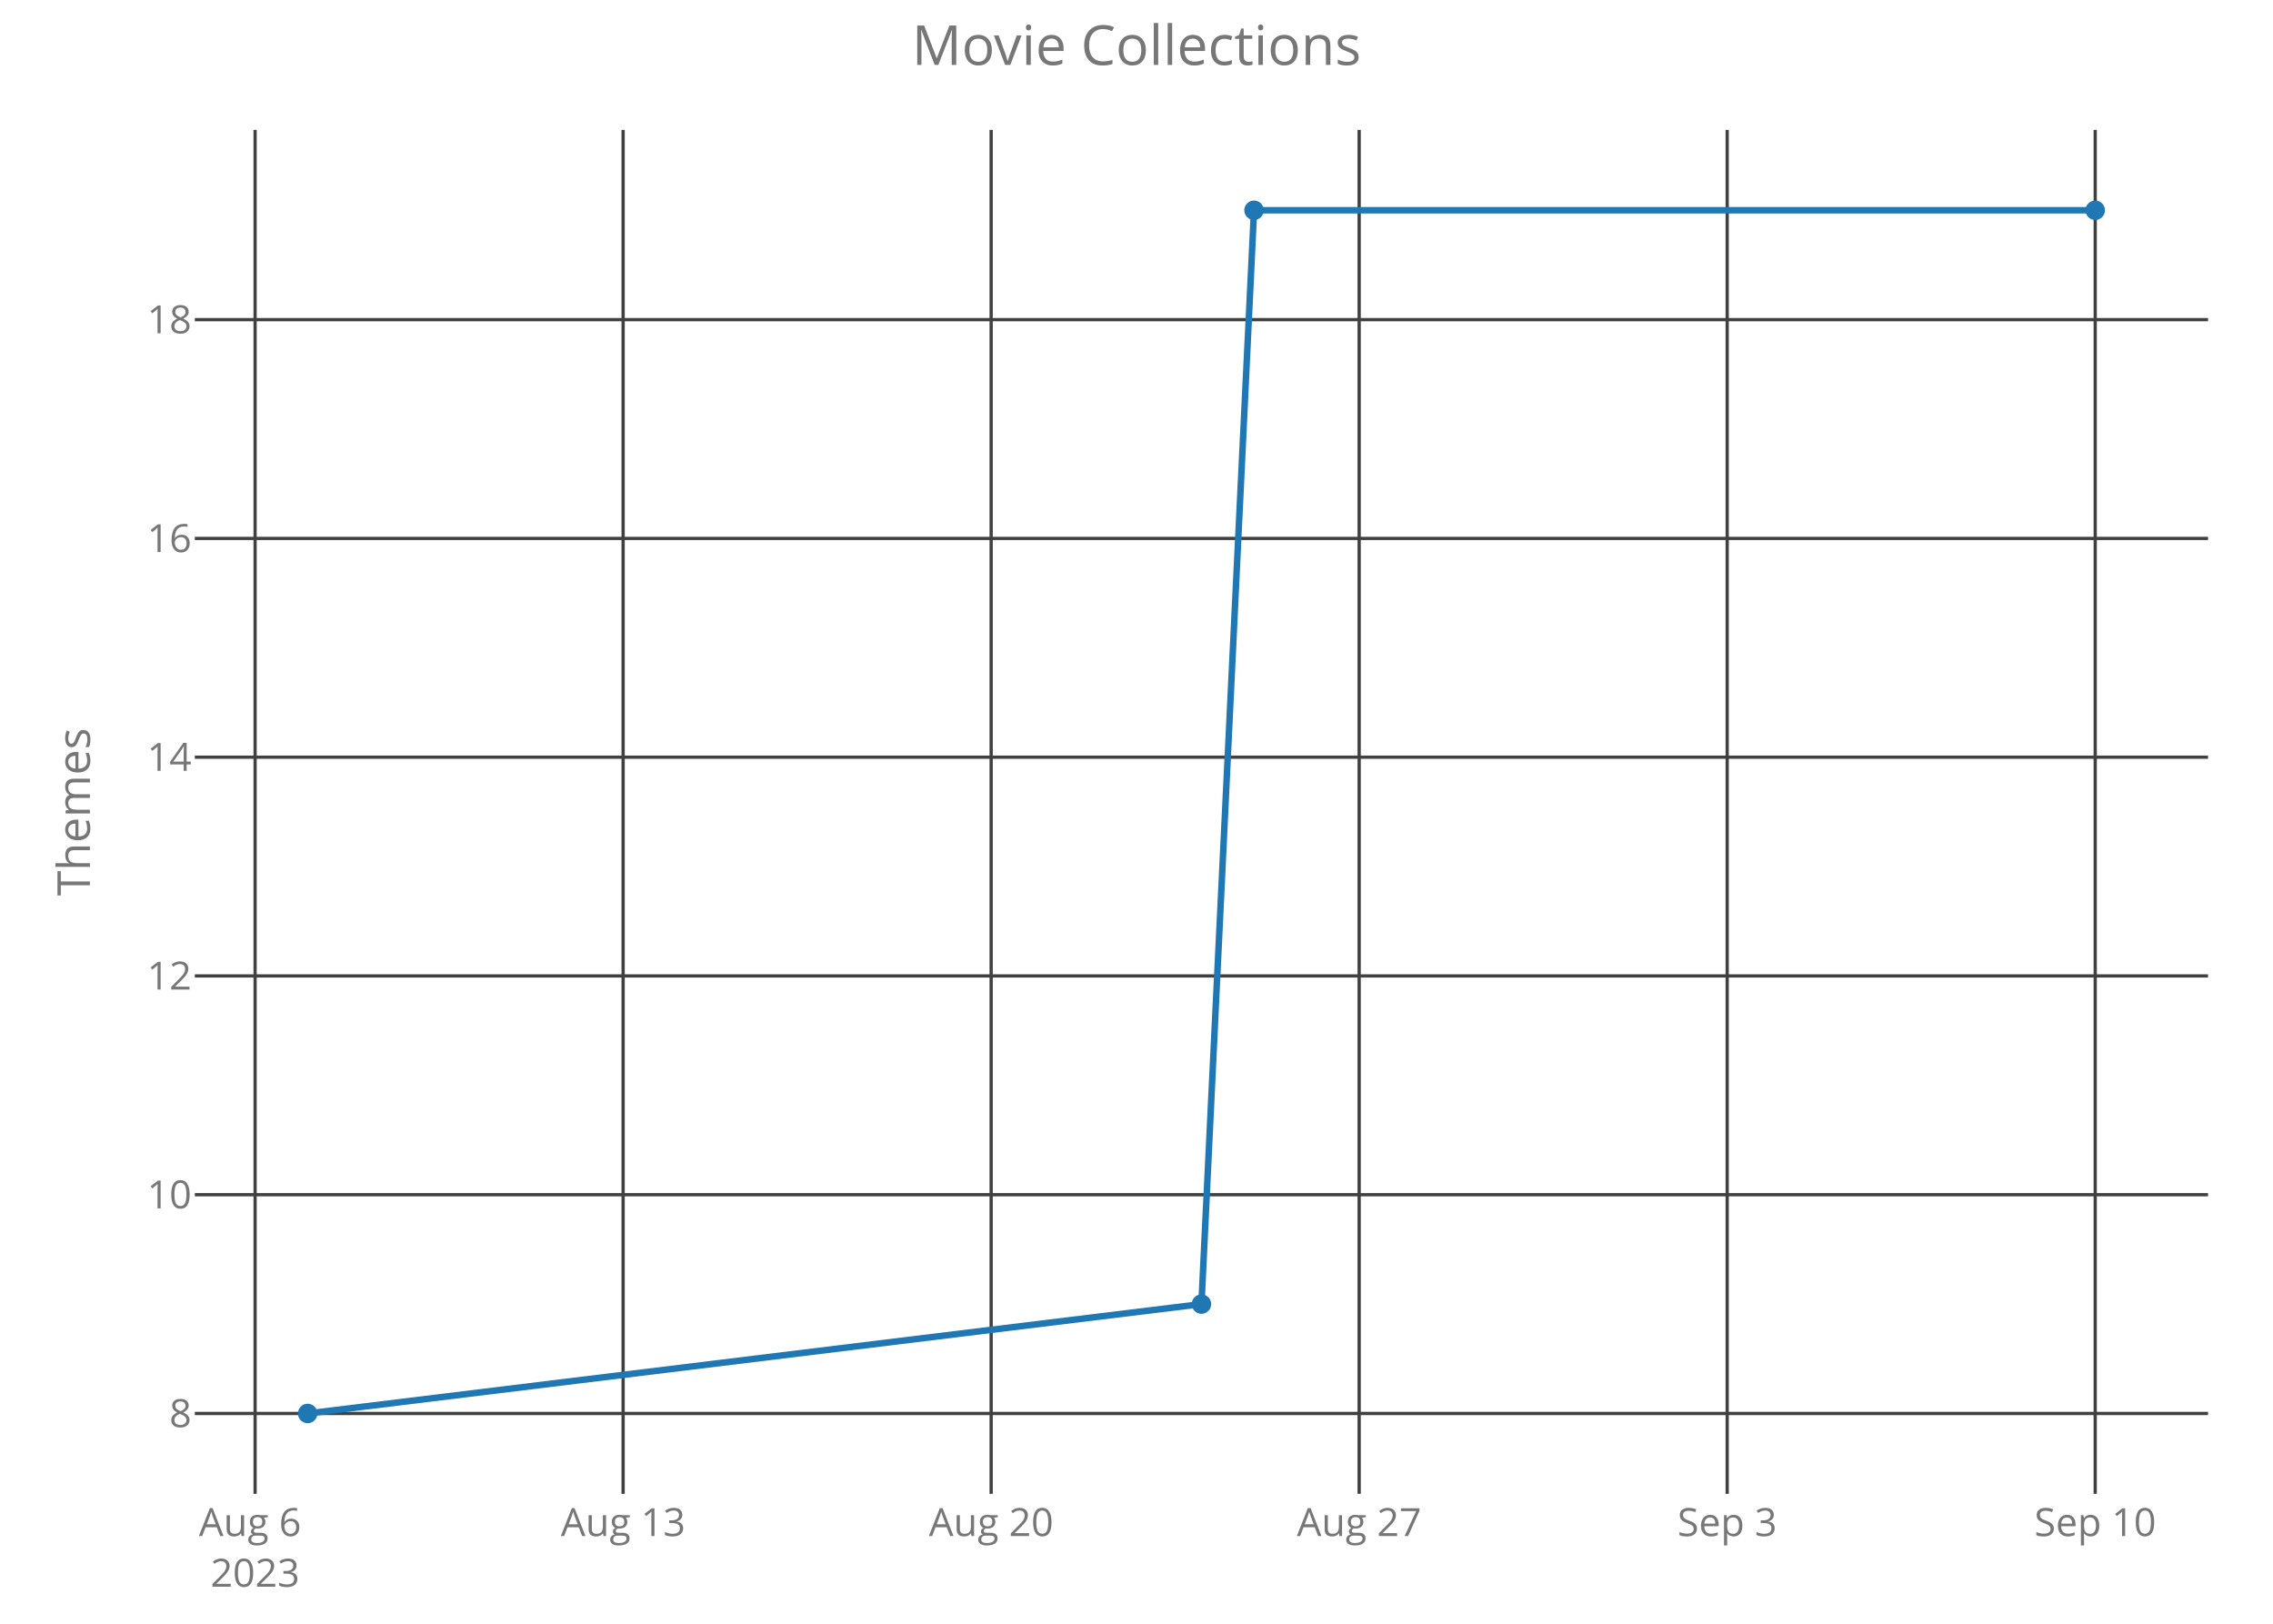
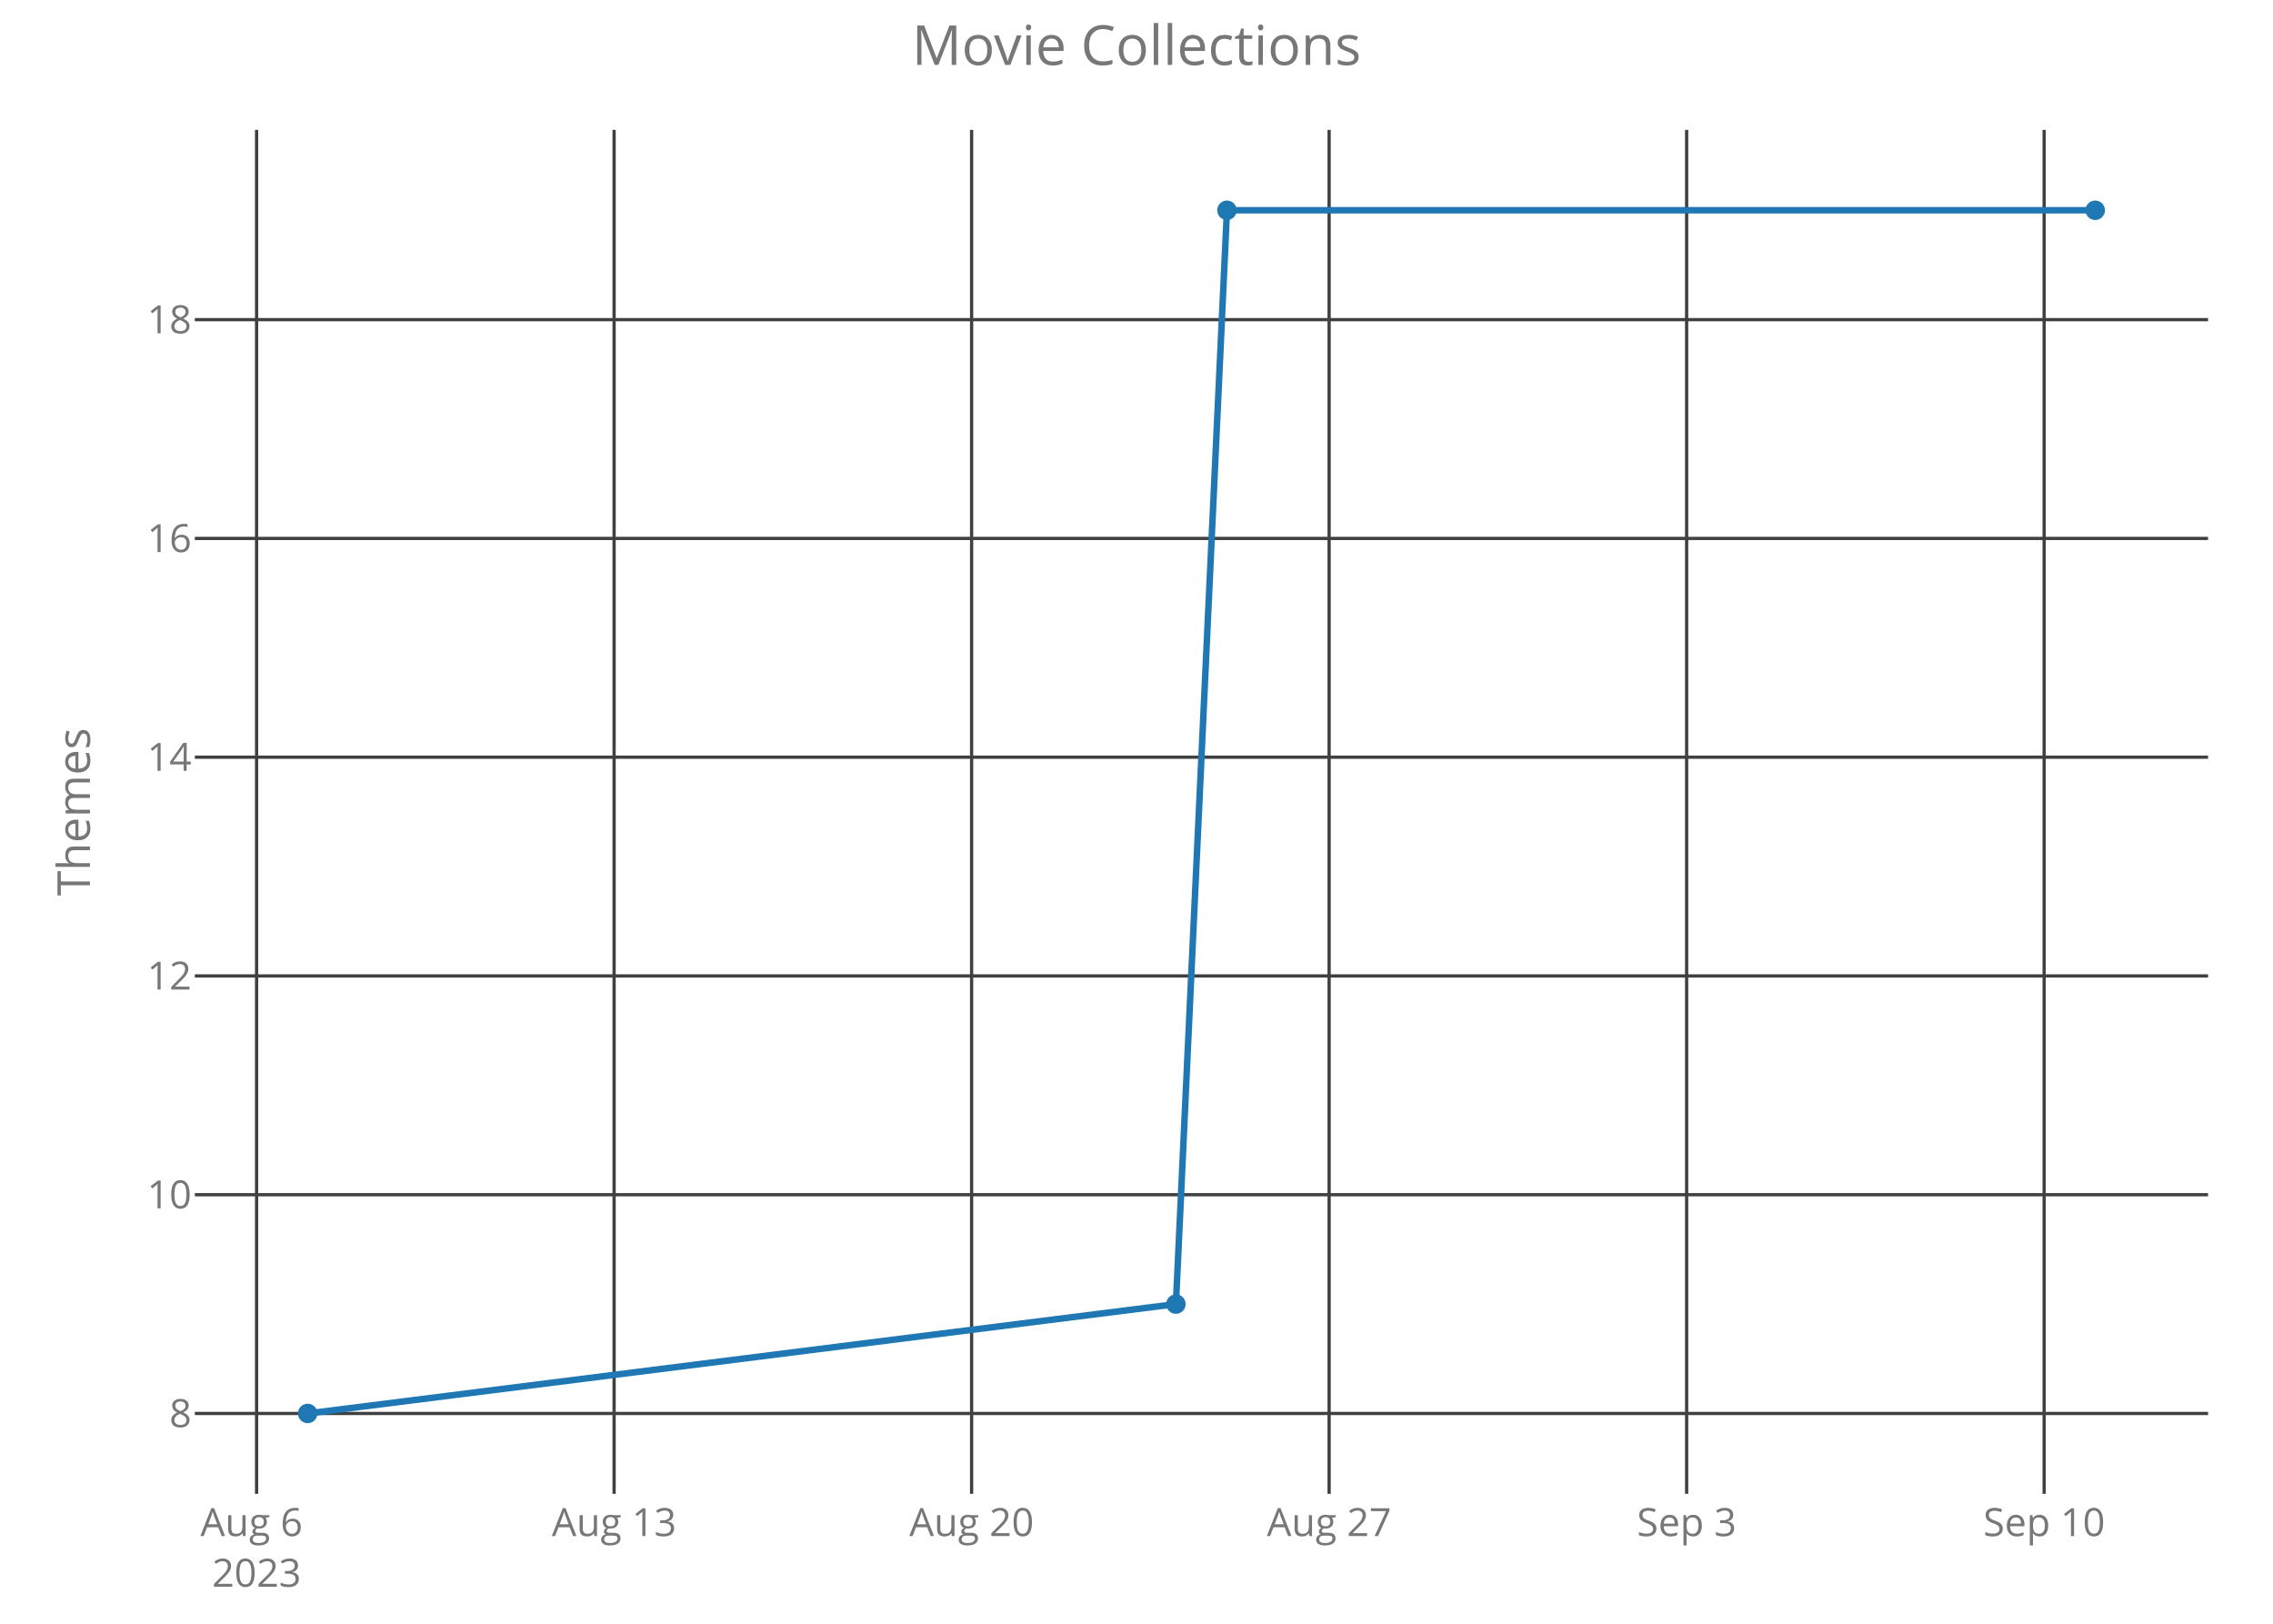
<svg xmlns="http://www.w3.org/2000/svg" class="main-svg" width="700" height="500" style="" viewBox="0 0 700 500">
  <rect x="0" y="0" width="700" height="500" style="fill: rgb(0, 0, 0); fill-opacity: 0;" />
-   <defs id="defs-ab13f0">
+   <defs id="defs-429b45">
    <g class="clips">
-       <clipPath id="clipab13f0xyplot" class="plotclip">
+       <clipPath id="clip429b45xyplot" class="plotclip">
        <rect width="620" height="420" />
      </clipPath>
-       <clipPath class="axesclip" id="clipab13f0x">
+       <clipPath class="axesclip" id="clip429b45x">
        <rect x="60" y="0" width="620" height="500" />
      </clipPath>
-       <clipPath class="axesclip" id="clipab13f0y">
+       <clipPath class="axesclip" id="clip429b45y">
        <rect x="0" y="40" width="700" height="420" />
      </clipPath>
-       <clipPath class="axesclip" id="clipab13f0xy">
+       <clipPath class="axesclip" id="clip429b45xy">
        <rect x="60" y="40" width="620" height="420" />
      </clipPath>
    </g>
    <g class="gradients" />
  </defs>
  <g class="bglayer">
    <rect class="bg" x="60" y="40" width="620" height="420" style="fill: rgb(0, 0, 0); fill-opacity: 0; stroke-width: 0;" />
  </g>
  <g class="layer-below">
    <g class="imagelayer" />
    <g class="shapelayer" />
  </g>
  <g class="cartesianlayer">
    <g class="subplot xy">
      <g class="layer-subplot">
        <g class="shapelayer" />
        <g class="imagelayer" />
      </g>
      <g class="gridlayer">
        <g class="x">
-           <path class="xgrid crisp" transform="translate(78.56,0)" d="M0,40v420" style="stroke: rgb(64, 64, 64); stroke-opacity: 1; stroke-width: 1px;" />
-           <path class="xgrid crisp" transform="translate(191.9,0)" d="M0,40v420" style="stroke: rgb(64, 64, 64); stroke-opacity: 1; stroke-width: 1px;" />
-           <path class="xgrid crisp" transform="translate(305.24,0)" d="M0,40v420" style="stroke: rgb(64, 64, 64); stroke-opacity: 1; stroke-width: 1px;" />
-           <path class="xgrid crisp" transform="translate(418.57,0)" d="M0,40v420" style="stroke: rgb(64, 64, 64); stroke-opacity: 1; stroke-width: 1px;" />
-           <path class="xgrid crisp" transform="translate(531.91,0)" d="M0,40v420" style="stroke: rgb(64, 64, 64); stroke-opacity: 1; stroke-width: 1px;" />
-           <path class="xgrid crisp" transform="translate(645.25,0)" d="M0,40v420" style="stroke: rgb(64, 64, 64); stroke-opacity: 1; stroke-width: 1px;" />
+           <path class="xgrid crisp" transform="translate(79.02,0)" d="M0,40v420" style="stroke: rgb(64, 64, 64); stroke-opacity: 1; stroke-width: 1px;" />
+           <path class="xgrid crisp" transform="translate(189.12,0)" d="M0,40v420" style="stroke: rgb(64, 64, 64); stroke-opacity: 1; stroke-width: 1px;" />
+           <path class="xgrid crisp" transform="translate(299.22,0)" d="M0,40v420" style="stroke: rgb(64, 64, 64); stroke-opacity: 1; stroke-width: 1px;" />
+           <path class="xgrid crisp" transform="translate(409.32,0)" d="M0,40v420" style="stroke: rgb(64, 64, 64); stroke-opacity: 1; stroke-width: 1px;" />
+           <path class="xgrid crisp" transform="translate(519.42,0)" d="M0,40v420" style="stroke: rgb(64, 64, 64); stroke-opacity: 1; stroke-width: 1px;" />
+           <path class="xgrid crisp" transform="translate(629.52,0)" d="M0,40v420" style="stroke: rgb(64, 64, 64); stroke-opacity: 1; stroke-width: 1px;" />
        </g>
        <g class="y">
          <path class="ygrid crisp" transform="translate(0,435.25)" d="M60,0h620" style="stroke: rgb(64, 64, 64); stroke-opacity: 1; stroke-width: 1px;" />
          <path class="ygrid crisp" transform="translate(0,367.89)" d="M60,0h620" style="stroke: rgb(64, 64, 64); stroke-opacity: 1; stroke-width: 1px;" />
          <path class="ygrid crisp" transform="translate(0,300.52)" d="M60,0h620" style="stroke: rgb(64, 64, 64); stroke-opacity: 1; stroke-width: 1px;" />
          <path class="ygrid crisp" transform="translate(0,233.16)" d="M60,0h620" style="stroke: rgb(64, 64, 64); stroke-opacity: 1; stroke-width: 1px;" />
          <path class="ygrid crisp" transform="translate(0,165.8)" d="M60,0h620" style="stroke: rgb(64, 64, 64); stroke-opacity: 1; stroke-width: 1px;" />
          <path class="ygrid crisp" transform="translate(0,98.43)" d="M60,0h620" style="stroke: rgb(64, 64, 64); stroke-opacity: 1; stroke-width: 1px;" />
        </g>
      </g>
      <g class="zerolinelayer" />
      <path class="xlines-below crisp" d="M0,0" style="fill: none;" />
      <path class="ylines-below crisp" d="M0,0" style="fill: none;" />
      <g class="overlines-below" />
      <g class="xaxislayer-below">
        <g class="xtick">
-           <text text-anchor="middle" x="0" y="473" transform="translate(78.56,0)" style="font-family: 'Open Sans'; font-size: 12px; fill: rgb(119, 119, 119); fill-opacity: 1; white-space: pre;">
+           <text text-anchor="middle" x="0" y="473" transform="translate(79.02,0)" style="font-family: 'Open Sans'; font-size: 12px; fill: rgb(119, 119, 119); fill-opacity: 1; white-space: pre;">
            <tspan class="line" dy="0em" x="0" y="473">Aug 6</tspan>
            <tspan class="line" dy="1.3em" x="0" y="473">2023</tspan>
          </text>
        </g>
        <g class="xtick">
-           <text text-anchor="middle" x="0" y="473" transform="translate(191.9,0)" style="font-family: 'Open Sans'; font-size: 12px; fill: rgb(119, 119, 119); fill-opacity: 1; white-space: pre;">Aug 13</text>
+           <text text-anchor="middle" x="0" y="473" transform="translate(189.12,0)" style="font-family: 'Open Sans'; font-size: 12px; fill: rgb(119, 119, 119); fill-opacity: 1; white-space: pre;">Aug 13</text>
        </g>
        <g class="xtick">
-           <text text-anchor="middle" x="0" y="473" transform="translate(305.24,0)" style="font-family: 'Open Sans'; font-size: 12px; fill: rgb(119, 119, 119); fill-opacity: 1; white-space: pre;">Aug 20</text>
+           <text text-anchor="middle" x="0" y="473" transform="translate(299.22,0)" style="font-family: 'Open Sans'; font-size: 12px; fill: rgb(119, 119, 119); fill-opacity: 1; white-space: pre;">Aug 20</text>
        </g>
        <g class="xtick">
-           <text text-anchor="middle" x="0" y="473" transform="translate(418.57,0)" style="font-family: 'Open Sans'; font-size: 12px; fill: rgb(119, 119, 119); fill-opacity: 1; white-space: pre;">Aug 27</text>
+           <text text-anchor="middle" x="0" y="473" transform="translate(409.32,0)" style="font-family: 'Open Sans'; font-size: 12px; fill: rgb(119, 119, 119); fill-opacity: 1; white-space: pre;">Aug 27</text>
        </g>
        <g class="xtick">
-           <text text-anchor="middle" x="0" y="473" transform="translate(531.91,0)" style="font-family: 'Open Sans'; font-size: 12px; fill: rgb(119, 119, 119); fill-opacity: 1; white-space: pre;">Sep 3</text>
+           <text text-anchor="middle" x="0" y="473" transform="translate(519.42,0)" style="font-family: 'Open Sans'; font-size: 12px; fill: rgb(119, 119, 119); fill-opacity: 1; white-space: pre;">Sep 3</text>
        </g>
        <g class="xtick">
-           <text text-anchor="middle" x="0" y="473" transform="translate(645.25,0)" style="font-family: 'Open Sans'; font-size: 12px; fill: rgb(119, 119, 119); fill-opacity: 1; white-space: pre;">Sep 10</text>
+           <text text-anchor="middle" x="0" y="473" transform="translate(629.52,0)" style="font-family: 'Open Sans'; font-size: 12px; fill: rgb(119, 119, 119); fill-opacity: 1; white-space: pre;">Sep 10</text>
        </g>
      </g>
      <g class="yaxislayer-below">
        <g class="ytick">
          <text text-anchor="end" x="59" y="4.2" transform="translate(0,435.25)" style="font-family: 'Open Sans'; font-size: 12px; fill: rgb(119, 119, 119); fill-opacity: 1; white-space: pre;">8</text>
        </g>
        <g class="ytick">
          <text text-anchor="end" x="59" y="4.2" transform="translate(0,367.89)" style="font-family: 'Open Sans'; font-size: 12px; fill: rgb(119, 119, 119); fill-opacity: 1; white-space: pre;">10</text>
        </g>
        <g class="ytick">
          <text text-anchor="end" x="59" y="4.2" transform="translate(0,300.52)" style="font-family: 'Open Sans'; font-size: 12px; fill: rgb(119, 119, 119); fill-opacity: 1; white-space: pre;">12</text>
        </g>
        <g class="ytick">
          <text text-anchor="end" x="59" y="4.2" transform="translate(0,233.16)" style="font-family: 'Open Sans'; font-size: 12px; fill: rgb(119, 119, 119); fill-opacity: 1; white-space: pre;">14</text>
        </g>
        <g class="ytick">
          <text text-anchor="end" x="59" y="4.2" transform="translate(0,165.8)" style="font-family: 'Open Sans'; font-size: 12px; fill: rgb(119, 119, 119); fill-opacity: 1; white-space: pre;">16</text>
        </g>
        <g class="ytick">
          <text text-anchor="end" x="59" y="4.2" transform="translate(0,98.43)" style="font-family: 'Open Sans'; font-size: 12px; fill: rgb(119, 119, 119); fill-opacity: 1; white-space: pre;">18</text>
        </g>
      </g>
      <g class="overaxes-below" />
-       <g class="plot" transform="translate(60,40)" clip-path="url('#clipab13f0xyplot')">
+       <g class="plot" transform="translate(60,40)" clip-path="url('#clip429b45xyplot')">
        <g class="scatterlayer mlayer">
-           <g class="trace scatter trace0a4ce8" style="stroke-miterlimit: 2; opacity: 1;">
+           <g class="trace scatter trace874bdc" style="stroke-miterlimit: 2; opacity: 1;">
            <g class="fills" />
            <g class="errorbars" />
            <g class="lines">
-               <path class="js-line" d="M34.75,395.25L310,361.57L326.19,24.75L585.25,24.75" style="vector-effect: non-scaling-stroke; fill: none; stroke: rgb(31, 119, 180); stroke-opacity: 1; stroke-width: 2px; opacity: 1;" />
+               <path class="js-line" d="M34.75,395.25L302.14,361.57L317.86,24.75L585.25,24.75" style="vector-effect: non-scaling-stroke; fill: none; stroke: rgb(31, 119, 180); stroke-opacity: 1; stroke-width: 2px; opacity: 1;" />
            </g>
            <g class="points">
              <path class="point" transform="translate(34.75,395.25)" d="M3,0A3,3 0 1,1 0,-3A3,3 0 0,1 3,0Z" style="opacity: 1; stroke-width: 0px; fill: rgb(31, 119, 180); fill-opacity: 1;" />
-               <path class="point" transform="translate(310,361.57)" d="M3,0A3,3 0 1,1 0,-3A3,3 0 0,1 3,0Z" style="opacity: 1; stroke-width: 0px; fill: rgb(31, 119, 180); fill-opacity: 1;" />
-               <path class="point" transform="translate(326.19,24.75)" d="M3,0A3,3 0 1,1 0,-3A3,3 0 0,1 3,0Z" style="opacity: 1; stroke-width: 0px; fill: rgb(31, 119, 180); fill-opacity: 1;" />
+               <path class="point" transform="translate(302.14,361.57)" d="M3,0A3,3 0 1,1 0,-3A3,3 0 0,1 3,0Z" style="opacity: 1; stroke-width: 0px; fill: rgb(31, 119, 180); fill-opacity: 1;" />
+               <path class="point" transform="translate(317.86,24.75)" d="M3,0A3,3 0 1,1 0,-3A3,3 0 0,1 3,0Z" style="opacity: 1; stroke-width: 0px; fill: rgb(31, 119, 180); fill-opacity: 1;" />
              <path class="point" transform="translate(585.25,24.75)" d="M3,0A3,3 0 1,1 0,-3A3,3 0 0,1 3,0Z" style="opacity: 1; stroke-width: 0px; fill: rgb(31, 119, 180); fill-opacity: 1;" />
            </g>
            <g class="text" />
          </g>
        </g>
      </g>
      <g class="overplot" />
      <path class="xlines-above" />
      <path class="ylines-above" />
      <g class="overlines-above" />
      <g class="xaxislayer-above" />
      <g class="yaxislayer-above" />
      <g class="overaxes-above" />
    </g>
  </g>
  <g class="polarlayer" />
  <g class="ternarylayer" />
  <g class="geolayer" />
  <g class="funnelarealayer" />
  <g class="pielayer" />
  <g class="treemaplayer" />
  <g class="sunburstlayer" />
  <g class="glimages" />
-   <defs id="topdefs-ab13f0">
+   <defs id="topdefs-429b45">
    <g class="clips" />
  </defs>
  <g class="layer-above">
    <g class="imagelayer" />
    <g class="shapelayer" />
  </g>
  <g class="infolayer">
    <g class="g-gtitle">
      <text class="gtitle" x="350" y="20" text-anchor="middle" dy="0em" style="font-family: 'Open Sans'; font-size: 17px; fill: rgb(119, 119, 119); opacity: 1; font-weight: normal; white-space: pre;">Movie Collections</text>
    </g>
    <g class="g-xtitle" />
    <g class="g-ytitle">
      <text class="ytitle" transform="rotate(-90,27.7,250)" x="27.7" y="250" text-anchor="middle" style="font-family: 'Open Sans'; font-size: 14px; fill: rgb(119, 119, 119); opacity: 1; font-weight: normal; white-space: pre;">Themes</text>
    </g>
  </g>
</svg>
